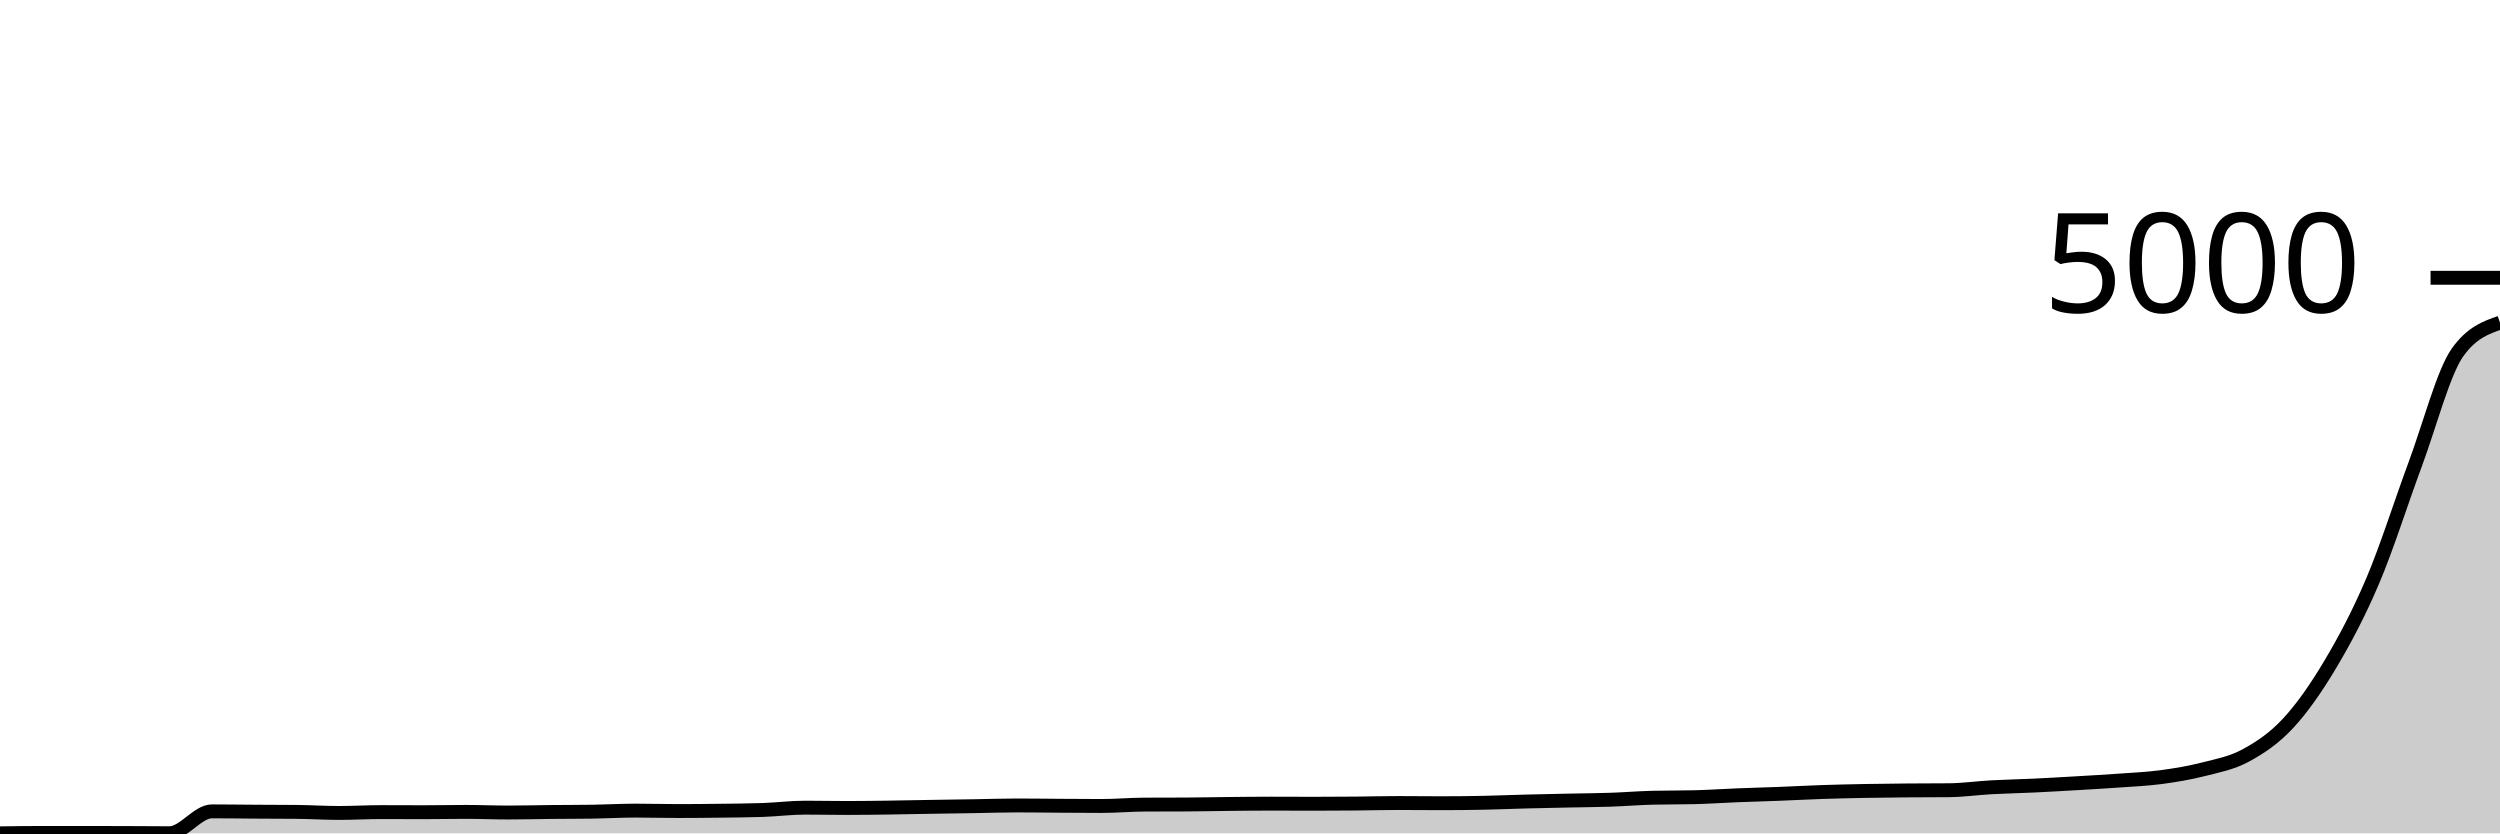
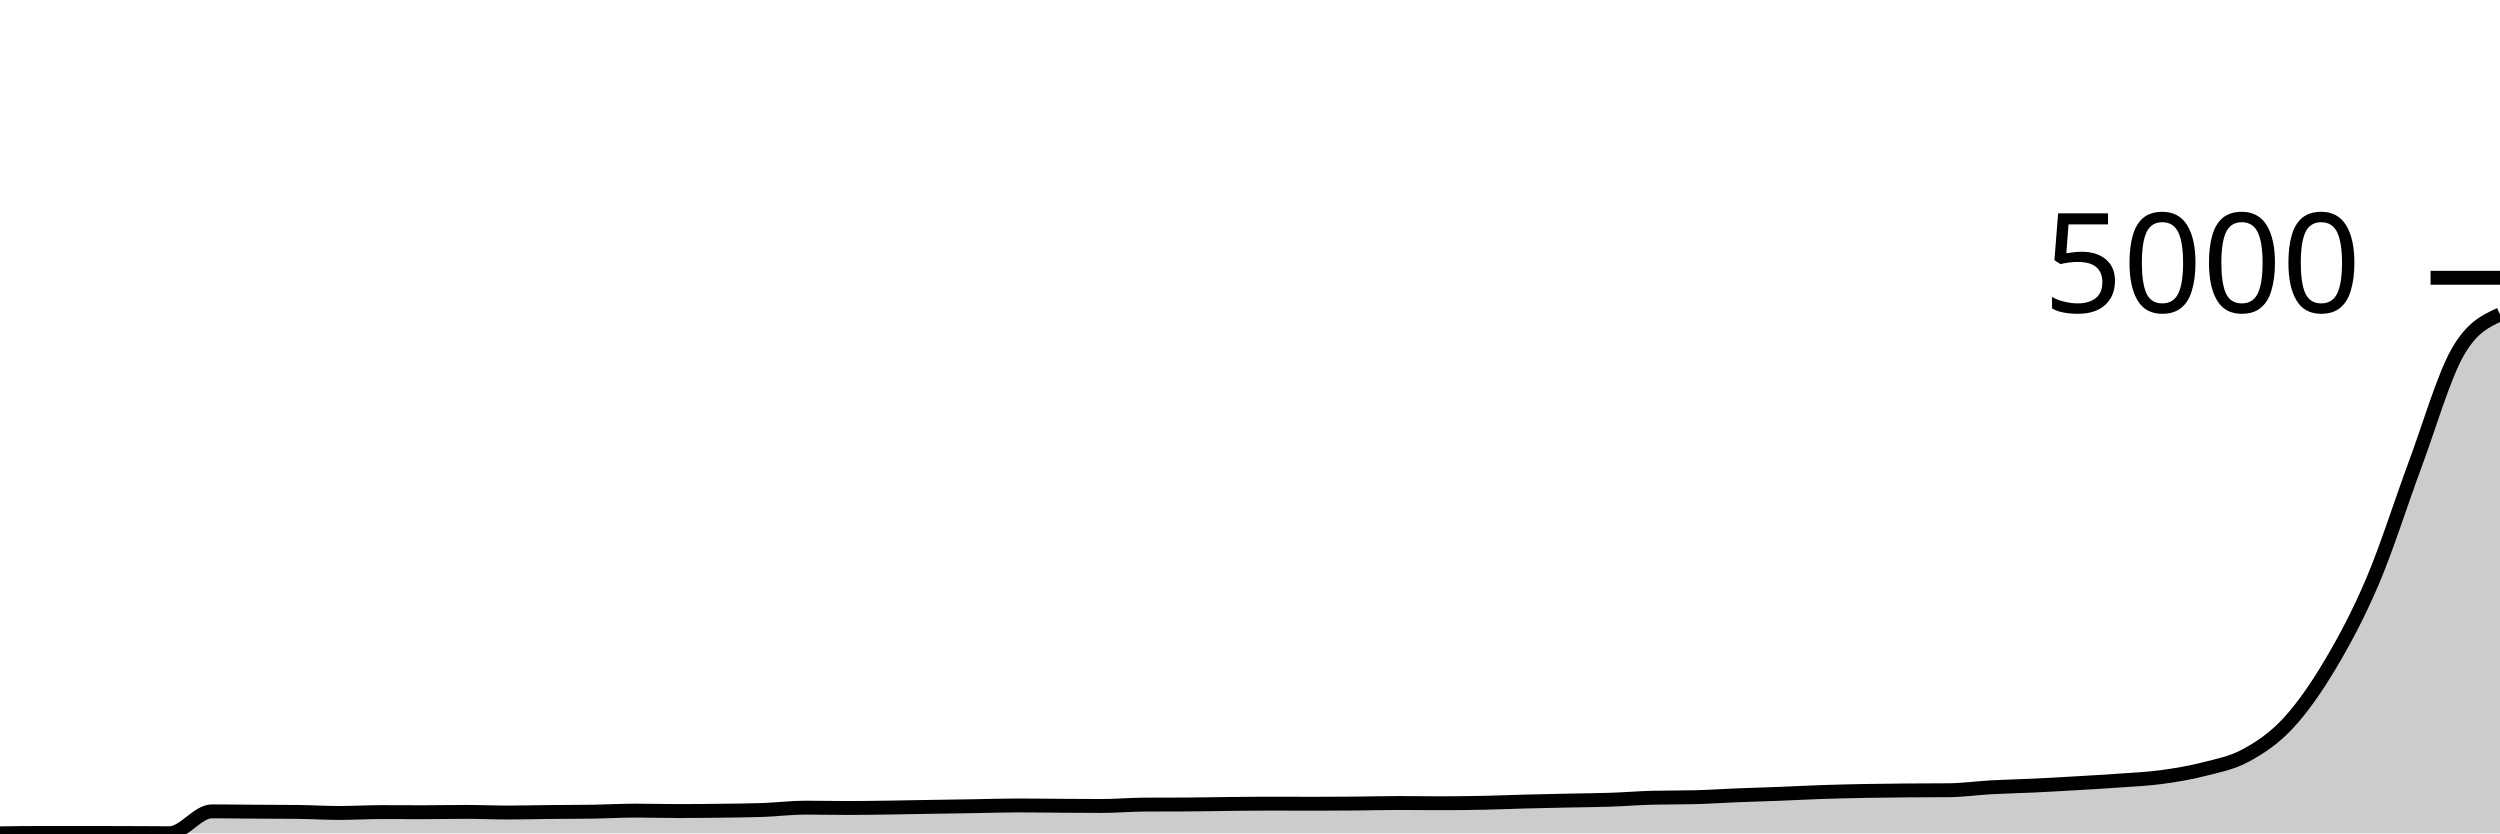
<svg xmlns="http://www.w3.org/2000/svg" viewBox="0 0 180 60">
  <g transform="translate(0,20)">
-     <path class="area" fill="rgba(0, 0, 0, 0.2)" d="M0,40C1.017,39.985,2.034,39.97,3.051,39.97C4.068,39.97,5.085,39.97,6.102,39.97C7.119,39.97,8.136,39.973,9.153,39.977C10.169,39.981,11.186,39.992,12.203,39.992C13.22,39.992,14.237,38.418,15.254,38.418C16.271,38.418,17.288,38.434,18.305,38.44C19.322,38.447,20.339,38.446,21.356,38.456C22.373,38.466,23.39,38.532,24.407,38.532C25.424,38.532,26.441,38.471,27.458,38.471C28.475,38.471,29.492,38.479,30.508,38.479C31.525,38.479,32.542,38.456,33.559,38.456C34.576,38.456,35.593,38.501,36.61,38.501C37.627,38.501,38.644,38.473,39.661,38.463C40.678,38.453,41.695,38.456,42.712,38.44C43.729,38.425,44.746,38.364,45.763,38.364C46.78,38.364,47.797,38.395,48.814,38.395C49.831,38.395,50.847,38.385,51.864,38.372C52.881,38.359,53.898,38.354,54.915,38.319C55.932,38.283,56.949,38.151,57.966,38.151C58.983,38.151,60,38.174,61.017,38.174C62.034,38.174,63.051,38.158,64.068,38.144C65.085,38.13,66.102,38.107,67.119,38.091C68.136,38.074,69.153,38.061,70.169,38.045C71.186,38.028,72.203,37.992,73.22,37.992C74.237,37.992,75.254,38.008,76.271,38.014C77.288,38.021,78.305,38.03,79.322,38.03C80.339,38.03,81.356,37.936,82.373,37.931C83.39,37.926,84.407,37.928,85.424,37.923C86.441,37.918,87.458,37.895,88.475,37.885C89.492,37.875,90.508,37.862,91.525,37.862C92.542,37.862,93.559,37.87,94.576,37.87C95.593,37.87,96.61,37.864,97.627,37.855C98.644,37.846,99.661,37.817,100.678,37.817C101.695,37.817,102.712,37.832,103.729,37.832C104.746,37.832,105.763,37.822,106.78,37.801C107.797,37.781,108.814,37.737,109.831,37.71C110.847,37.684,111.864,37.663,112.881,37.642C113.898,37.62,114.915,37.615,115.932,37.581C116.949,37.547,117.966,37.462,118.983,37.436C120,37.411,121.017,37.424,122.034,37.398C123.051,37.373,124.068,37.302,125.085,37.261C126.102,37.221,127.119,37.194,128.136,37.155C129.153,37.116,130.169,37.06,131.186,37.025C132.203,36.991,133.22,36.968,134.237,36.949C135.254,36.93,136.271,36.92,137.288,36.911C138.305,36.902,139.322,36.906,140.339,36.896C141.356,36.886,142.373,36.739,143.39,36.683C144.407,36.627,145.424,36.61,146.441,36.561C147.458,36.513,148.475,36.454,149.492,36.394C150.508,36.334,151.525,36.277,152.542,36.204C153.559,36.13,154.576,36.089,155.593,35.953C156.61,35.817,157.627,35.65,158.644,35.39C159.661,35.13,160.678,34.946,161.695,34.393C162.712,33.84,163.729,33.171,164.746,32.073C165.763,30.975,166.78,29.518,167.797,27.805C168.814,26.092,169.831,24.193,170.847,21.795C171.864,19.398,172.881,16.158,173.898,13.42C174.915,10.681,175.932,6.783,176.949,5.363C177.966,3.943,178.983,3.588,180,3.233L180,40C178.983,40,177.966,40,176.949,40C175.932,40,174.915,40,173.898,40C172.881,40,171.864,40,170.847,40C169.831,40,168.814,40,167.797,40C166.78,40,165.763,40,164.746,40C163.729,40,162.712,40,161.695,40C160.678,40,159.661,40,158.644,40C157.627,40,156.61,40,155.593,40C154.576,40,153.559,40,152.542,40C151.525,40,150.508,40,149.492,40C148.475,40,147.458,40,146.441,40C145.424,40,144.407,40,143.39,40C142.373,40,141.356,40,140.339,40C139.322,40,138.305,40,137.288,40C136.271,40,135.254,40,134.237,40C133.22,40,132.203,40,131.186,40C130.169,40,129.153,40,128.136,40C127.119,40,126.102,40,125.085,40C124.068,40,123.051,40,122.034,40C121.017,40,120,40,118.983,40C117.966,40,116.949,40,115.932,40C114.915,40,113.898,40,112.881,40C111.864,40,110.847,40,109.831,40C108.814,40,107.797,40,106.78,40C105.763,40,104.746,40,103.729,40C102.712,40,101.695,40,100.678,40C99.661,40,98.644,40,97.627,40C96.61,40,95.593,40,94.576,40C93.559,40,92.542,40,91.525,40C90.508,40,89.492,40,88.475,40C87.458,40,86.441,40,85.424,40C84.407,40,83.39,40,82.373,40C81.356,40,80.339,40,79.322,40C78.305,40,77.288,40,76.271,40C75.254,40,74.237,40,73.22,40C72.203,40,71.186,40,70.169,40C69.153,40,68.136,40,67.119,40C66.102,40,65.085,40,64.068,40C63.051,40,62.034,40,61.017,40C60,40,58.983,40,57.966,40C56.949,40,55.932,40,54.915,40C53.898,40,52.881,40,51.864,40C50.847,40,49.831,40,48.814,40C47.797,40,46.78,40,45.763,40C44.746,40,43.729,40,42.712,40C41.695,40,40.678,40,39.661,40C38.644,40,37.627,40,36.61,40C35.593,40,34.576,40,33.559,40C32.542,40,31.525,40,30.508,40C29.492,40,28.475,40,27.458,40C26.441,40,25.424,40,24.407,40C23.39,40,22.373,40,21.356,40C20.339,40,19.322,40,18.305,40C17.288,40,16.271,40,15.254,40C14.237,40,13.22,40,12.203,40C11.186,40,10.169,40,9.153,40C8.136,40,7.119,40,6.102,40C5.085,40,4.068,40,3.051,40C2.034,40,1.017,40,0,40Z" />
-     <path class="line" stroke="black" fill="none" d="M0,40C1.017,39.985,2.034,39.97,3.051,39.97C4.068,39.97,5.085,39.97,6.102,39.97C7.119,39.97,8.136,39.973,9.153,39.977C10.169,39.981,11.186,39.992,12.203,39.992C13.22,39.992,14.237,38.418,15.254,38.418C16.271,38.418,17.288,38.434,18.305,38.44C19.322,38.447,20.339,38.446,21.356,38.456C22.373,38.466,23.39,38.532,24.407,38.532C25.424,38.532,26.441,38.471,27.458,38.471C28.475,38.471,29.492,38.479,30.508,38.479C31.525,38.479,32.542,38.456,33.559,38.456C34.576,38.456,35.593,38.501,36.61,38.501C37.627,38.501,38.644,38.473,39.661,38.463C40.678,38.453,41.695,38.456,42.712,38.44C43.729,38.425,44.746,38.364,45.763,38.364C46.78,38.364,47.797,38.395,48.814,38.395C49.831,38.395,50.847,38.385,51.864,38.372C52.881,38.359,53.898,38.354,54.915,38.319C55.932,38.283,56.949,38.151,57.966,38.151C58.983,38.151,60,38.174,61.017,38.174C62.034,38.174,63.051,38.158,64.068,38.144C65.085,38.13,66.102,38.107,67.119,38.091C68.136,38.074,69.153,38.061,70.169,38.045C71.186,38.028,72.203,37.992,73.22,37.992C74.237,37.992,75.254,38.008,76.271,38.014C77.288,38.021,78.305,38.03,79.322,38.03C80.339,38.03,81.356,37.936,82.373,37.931C83.39,37.926,84.407,37.928,85.424,37.923C86.441,37.918,87.458,37.895,88.475,37.885C89.492,37.875,90.508,37.862,91.525,37.862C92.542,37.862,93.559,37.87,94.576,37.87C95.593,37.87,96.61,37.864,97.627,37.855C98.644,37.846,99.661,37.817,100.678,37.817C101.695,37.817,102.712,37.832,103.729,37.832C104.746,37.832,105.763,37.822,106.78,37.801C107.797,37.781,108.814,37.737,109.831,37.71C110.847,37.684,111.864,37.663,112.881,37.642C113.898,37.62,114.915,37.615,115.932,37.581C116.949,37.547,117.966,37.462,118.983,37.436C120,37.411,121.017,37.424,122.034,37.398C123.051,37.373,124.068,37.302,125.085,37.261C126.102,37.221,127.119,37.194,128.136,37.155C129.153,37.116,130.169,37.06,131.186,37.025C132.203,36.991,133.22,36.968,134.237,36.949C135.254,36.93,136.271,36.92,137.288,36.911C138.305,36.902,139.322,36.906,140.339,36.896C141.356,36.886,142.373,36.739,143.39,36.683C144.407,36.627,145.424,36.61,146.441,36.561C147.458,36.513,148.475,36.454,149.492,36.394C150.508,36.334,151.525,36.277,152.542,36.204C153.559,36.13,154.576,36.089,155.593,35.953C156.61,35.817,157.627,35.65,158.644,35.39C159.661,35.13,160.678,34.946,161.695,34.393C162.712,33.84,163.729,33.171,164.746,32.073C165.763,30.975,166.78,29.518,167.797,27.805C168.814,26.092,169.831,24.193,170.847,21.795C171.864,19.398,172.881,16.158,173.898,13.42C174.915,10.681,175.932,6.783,176.949,5.363C177.966,3.943,178.983,3.588,180,3.233" />
+     <path class="area" fill="rgba(0, 0, 0, 0.2)" d="M0,40C1.017,39.985,2.034,39.97,3.051,39.97C4.068,39.97,5.085,39.97,6.102,39.97C7.119,39.97,8.136,39.973,9.153,39.977C10.169,39.981,11.186,39.992,12.203,39.992C13.22,39.992,14.237,38.418,15.254,38.418C16.271,38.418,17.288,38.434,18.305,38.44C19.322,38.447,20.339,38.446,21.356,38.456C22.373,38.466,23.39,38.532,24.407,38.532C25.424,38.532,26.441,38.471,27.458,38.471C28.475,38.471,29.492,38.479,30.508,38.479C31.525,38.479,32.542,38.456,33.559,38.456C34.576,38.456,35.593,38.501,36.61,38.501C37.627,38.501,38.644,38.473,39.661,38.463C40.678,38.453,41.695,38.456,42.712,38.44C43.729,38.425,44.746,38.364,45.763,38.364C46.78,38.364,47.797,38.395,48.814,38.395C49.831,38.395,50.847,38.385,51.864,38.372C52.881,38.359,53.898,38.354,54.915,38.319C55.932,38.283,56.949,38.151,57.966,38.151C58.983,38.151,60,38.174,61.017,38.174C62.034,38.174,63.051,38.158,64.068,38.144C65.085,38.13,66.102,38.107,67.119,38.091C68.136,38.074,69.153,38.061,70.169,38.045C71.186,38.028,72.203,37.992,73.22,37.992C74.237,37.992,75.254,38.008,76.271,38.014C77.288,38.021,78.305,38.03,79.322,38.03C80.339,38.03,81.356,37.936,82.373,37.931C83.39,37.926,84.407,37.928,85.424,37.923C86.441,37.918,87.458,37.895,88.475,37.885C89.492,37.875,90.508,37.862,91.525,37.862C92.542,37.862,93.559,37.87,94.576,37.87C95.593,37.87,96.61,37.864,97.627,37.855C98.644,37.846,99.661,37.817,100.678,37.817C101.695,37.817,102.712,37.832,103.729,37.832C104.746,37.832,105.763,37.822,106.78,37.801C107.797,37.781,108.814,37.737,109.831,37.71C110.847,37.684,111.864,37.663,112.881,37.642C113.898,37.62,114.915,37.615,115.932,37.581C116.949,37.547,117.966,37.462,118.983,37.436C120,37.411,121.017,37.424,122.034,37.398C123.051,37.373,124.068,37.302,125.085,37.261C126.102,37.221,127.119,37.194,128.136,37.155C129.153,37.116,130.169,37.06,131.186,37.025C132.203,36.991,133.22,36.968,134.237,36.949C135.254,36.93,136.271,36.92,137.288,36.911C138.305,36.902,139.322,36.906,140.339,36.896C141.356,36.886,142.373,36.739,143.39,36.683C144.407,36.627,145.424,36.61,146.441,36.561C147.458,36.513,148.475,36.454,149.492,36.394C150.508,36.334,151.525,36.277,152.542,36.204C153.559,36.13,154.576,36.089,155.593,35.953C156.61,35.817,157.627,35.65,158.644,35.39C159.661,35.13,160.678,34.946,161.695,34.393C162.712,33.84,163.729,33.171,164.746,32.073C165.763,30.975,166.78,29.518,167.797,27.805C168.814,26.092,169.831,24.193,170.847,21.795C171.864,19.398,172.881,16.158,173.898,13.42C174.915,10.681,175.932,7.16,176.949,5.363C177.966,3.567,178.983,3.103,180,2.64L180,40C178.983,40,177.966,40,176.949,40C175.932,40,174.915,40,173.898,40C172.881,40,171.864,40,170.847,40C169.831,40,168.814,40,167.797,40C166.78,40,165.763,40,164.746,40C163.729,40,162.712,40,161.695,40C160.678,40,159.661,40,158.644,40C157.627,40,156.61,40,155.593,40C154.576,40,153.559,40,152.542,40C151.525,40,150.508,40,149.492,40C148.475,40,147.458,40,146.441,40C145.424,40,144.407,40,143.39,40C142.373,40,141.356,40,140.339,40C139.322,40,138.305,40,137.288,40C136.271,40,135.254,40,134.237,40C133.22,40,132.203,40,131.186,40C130.169,40,129.153,40,128.136,40C127.119,40,126.102,40,125.085,40C124.068,40,123.051,40,122.034,40C121.017,40,120,40,118.983,40C117.966,40,116.949,40,115.932,40C114.915,40,113.898,40,112.881,40C111.864,40,110.847,40,109.831,40C108.814,40,107.797,40,106.78,40C105.763,40,104.746,40,103.729,40C102.712,40,101.695,40,100.678,40C99.661,40,98.644,40,97.627,40C96.61,40,95.593,40,94.576,40C93.559,40,92.542,40,91.525,40C90.508,40,89.492,40,88.475,40C87.458,40,86.441,40,85.424,40C84.407,40,83.39,40,82.373,40C81.356,40,80.339,40,79.322,40C78.305,40,77.288,40,76.271,40C75.254,40,74.237,40,73.22,40C72.203,40,71.186,40,70.169,40C69.153,40,68.136,40,67.119,40C66.102,40,65.085,40,64.068,40C63.051,40,62.034,40,61.017,40C60,40,58.983,40,57.966,40C56.949,40,55.932,40,54.915,40C53.898,40,52.881,40,51.864,40C50.847,40,49.831,40,48.814,40C47.797,40,46.78,40,45.763,40C44.746,40,43.729,40,42.712,40C41.695,40,40.678,40,39.661,40C38.644,40,37.627,40,36.61,40C35.593,40,34.576,40,33.559,40C32.542,40,31.525,40,30.508,40C29.492,40,28.475,40,27.458,40C26.441,40,25.424,40,24.407,40C23.39,40,22.373,40,21.356,40C20.339,40,19.322,40,18.305,40C17.288,40,16.271,40,15.254,40C14.237,40,13.22,40,12.203,40C11.186,40,10.169,40,9.153,40C8.136,40,7.119,40,6.102,40C5.085,40,4.068,40,3.051,40C2.034,40,1.017,40,0,40Z" />
+     <path class="line" stroke="black" fill="none" d="M0,40C1.017,39.985,2.034,39.97,3.051,39.97C4.068,39.97,5.085,39.97,6.102,39.97C7.119,39.97,8.136,39.973,9.153,39.977C10.169,39.981,11.186,39.992,12.203,39.992C13.22,39.992,14.237,38.418,15.254,38.418C16.271,38.418,17.288,38.434,18.305,38.44C19.322,38.447,20.339,38.446,21.356,38.456C22.373,38.466,23.39,38.532,24.407,38.532C25.424,38.532,26.441,38.471,27.458,38.471C28.475,38.471,29.492,38.479,30.508,38.479C31.525,38.479,32.542,38.456,33.559,38.456C34.576,38.456,35.593,38.501,36.61,38.501C37.627,38.501,38.644,38.473,39.661,38.463C40.678,38.453,41.695,38.456,42.712,38.44C43.729,38.425,44.746,38.364,45.763,38.364C46.78,38.364,47.797,38.395,48.814,38.395C49.831,38.395,50.847,38.385,51.864,38.372C52.881,38.359,53.898,38.354,54.915,38.319C55.932,38.283,56.949,38.151,57.966,38.151C58.983,38.151,60,38.174,61.017,38.174C62.034,38.174,63.051,38.158,64.068,38.144C65.085,38.13,66.102,38.107,67.119,38.091C68.136,38.074,69.153,38.061,70.169,38.045C71.186,38.028,72.203,37.992,73.22,37.992C74.237,37.992,75.254,38.008,76.271,38.014C77.288,38.021,78.305,38.03,79.322,38.03C80.339,38.03,81.356,37.936,82.373,37.931C83.39,37.926,84.407,37.928,85.424,37.923C86.441,37.918,87.458,37.895,88.475,37.885C89.492,37.875,90.508,37.862,91.525,37.862C92.542,37.862,93.559,37.87,94.576,37.87C95.593,37.87,96.61,37.864,97.627,37.855C98.644,37.846,99.661,37.817,100.678,37.817C101.695,37.817,102.712,37.832,103.729,37.832C104.746,37.832,105.763,37.822,106.78,37.801C107.797,37.781,108.814,37.737,109.831,37.71C110.847,37.684,111.864,37.663,112.881,37.642C113.898,37.62,114.915,37.615,115.932,37.581C116.949,37.547,117.966,37.462,118.983,37.436C120,37.411,121.017,37.424,122.034,37.398C123.051,37.373,124.068,37.302,125.085,37.261C126.102,37.221,127.119,37.194,128.136,37.155C129.153,37.116,130.169,37.06,131.186,37.025C132.203,36.991,133.22,36.968,134.237,36.949C135.254,36.93,136.271,36.92,137.288,36.911C138.305,36.902,139.322,36.906,140.339,36.896C141.356,36.886,142.373,36.739,143.39,36.683C144.407,36.627,145.424,36.61,146.441,36.561C147.458,36.513,148.475,36.454,149.492,36.394C150.508,36.334,151.525,36.277,152.542,36.204C153.559,36.13,154.576,36.089,155.593,35.953C156.61,35.817,157.627,35.65,158.644,35.39C159.661,35.13,160.678,34.946,161.695,34.393C162.712,33.84,163.729,33.171,164.746,32.073C165.763,30.975,166.78,29.518,167.797,27.805C168.814,26.092,169.831,24.193,170.847,21.795C171.864,19.398,172.881,16.158,173.898,13.42C174.915,10.681,175.932,7.16,176.949,5.363C177.966,3.567,178.983,3.103,180,2.64" />
    <path class="axis-ceiling" stroke-width="1" stroke="black" fill="none" d="M175,0L180,0" />
    <text class="axis-ceiling-label" font-family="sans-serif" text-anchor="end" font-size="10px" x="170" y="2.5">5000</text>
  </g>
</svg>
